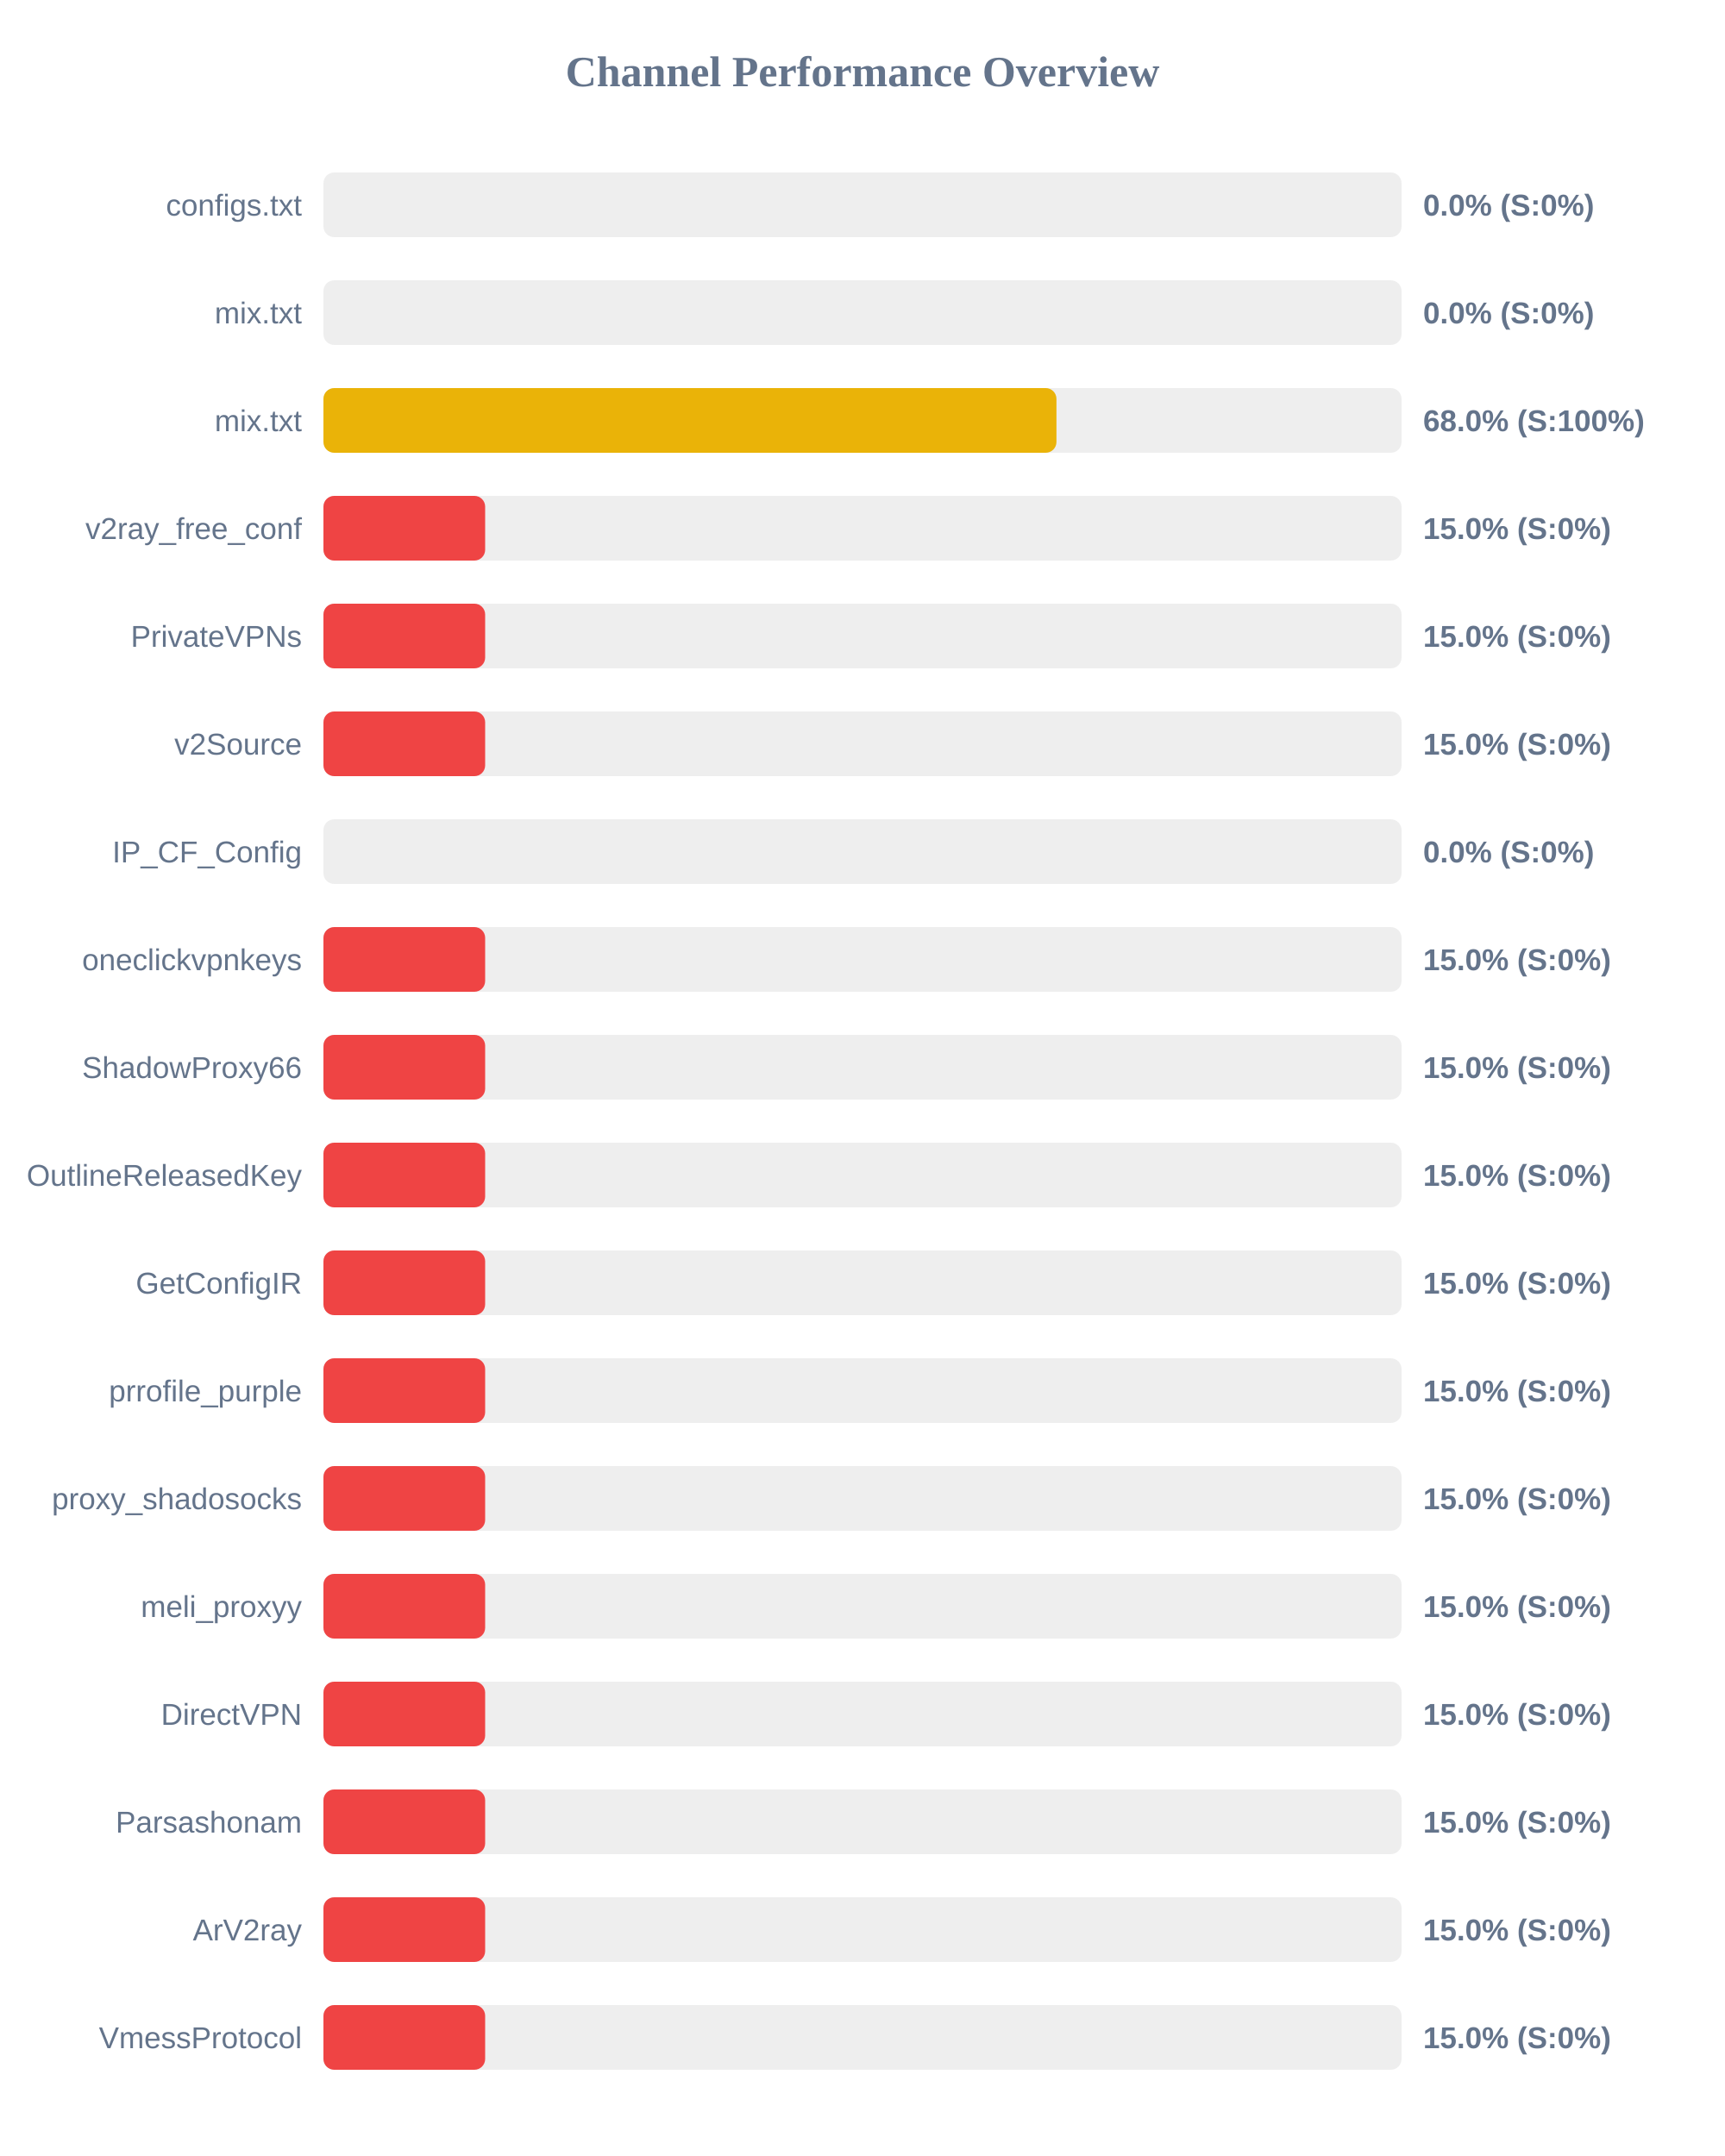
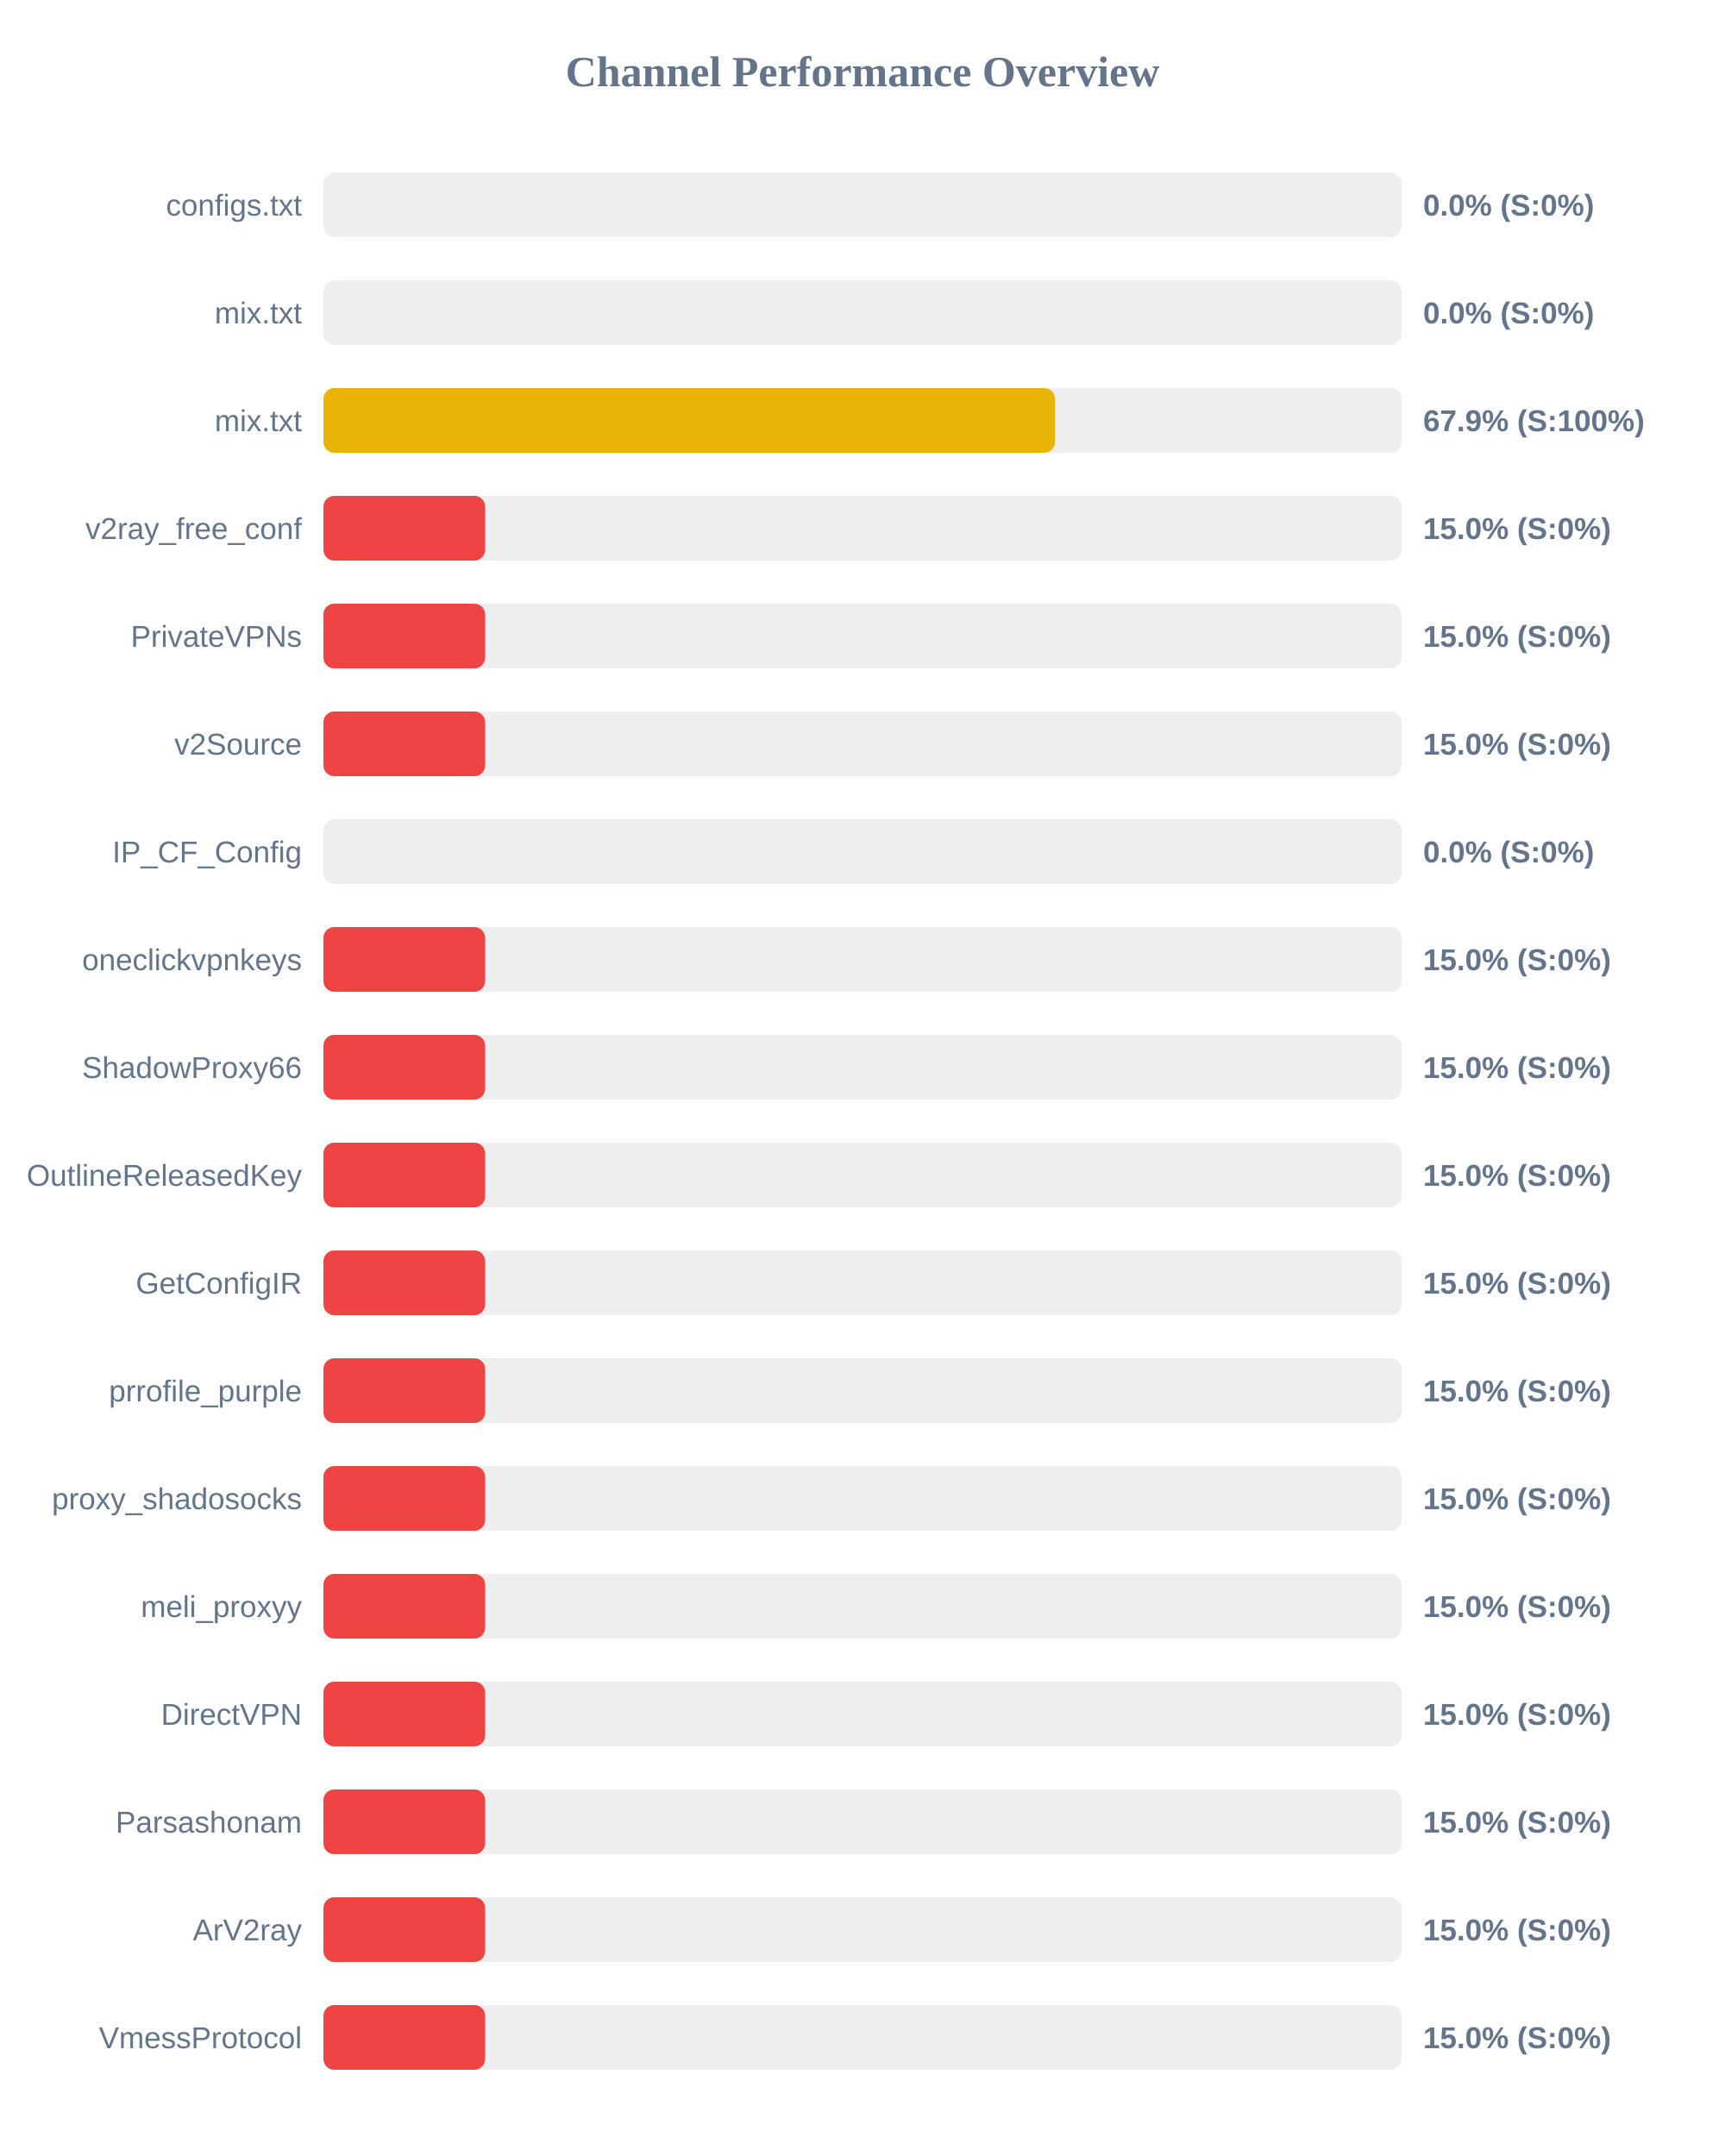
<svg xmlns="http://www.w3.org/2000/svg" width="800" height="1000" version="1.1">
  <style>
        .row { font: 14px Arial; fill: #64748b; }
        .score { font: bold 14px Arial; fill: #64748b; }
    </style>
  <text x="400" y="40" text-anchor="middle" font-size="20px" font-weight="bold" fill="#64748b">Channel Performance Overview</text>
  <rect x="150" y="80" width="500" height="30" fill="#eee" rx="5" />
  <rect x="150" y="80" width="0.0" height="30" fill="#ef4444" rx="5" />
  <text x="140" y="100" text-anchor="end" class="row">configs.txt</text>
  <text x="660" y="100" text-anchor="start" class="score">0.0% (S:0%)</text>
  <rect x="150" y="130" width="500" height="30" fill="#eee" rx="5" />
  <rect x="150" y="130" width="0.0" height="30" fill="#ef4444" rx="5" />
  <text x="140" y="150" text-anchor="end" class="row">mix.txt</text>
  <text x="660" y="150" text-anchor="start" class="score">0.0% (S:0%)</text>
  <rect x="150" y="180" width="500" height="30" fill="#eee" rx="5" />
-   <rect x="150" y="180" width="339.95" height="30" fill="#eab308" rx="5" />
+   <rect x="150" y="180" width="339.3" height="30" fill="#eab308" rx="5" />
  <text x="140" y="200" text-anchor="end" class="row">mix.txt</text>
-   <text x="660" y="200" text-anchor="start" class="score">68.0% (S:100%)</text>
+   <text x="660" y="200" text-anchor="start" class="score">67.9% (S:100%)</text>
  <rect x="150" y="230" width="500" height="30" fill="#eee" rx="5" />
  <rect x="150" y="230" width="75.0" height="30" fill="#ef4444" rx="5" />
  <text x="140" y="250" text-anchor="end" class="row">v2ray_free_conf</text>
  <text x="660" y="250" text-anchor="start" class="score">15.0% (S:0%)</text>
  <rect x="150" y="280" width="500" height="30" fill="#eee" rx="5" />
  <rect x="150" y="280" width="75.0" height="30" fill="#ef4444" rx="5" />
  <text x="140" y="300" text-anchor="end" class="row">PrivateVPNs</text>
  <text x="660" y="300" text-anchor="start" class="score">15.0% (S:0%)</text>
  <rect x="150" y="330" width="500" height="30" fill="#eee" rx="5" />
  <rect x="150" y="330" width="75.0" height="30" fill="#ef4444" rx="5" />
  <text x="140" y="350" text-anchor="end" class="row">v2Source</text>
  <text x="660" y="350" text-anchor="start" class="score">15.0% (S:0%)</text>
  <rect x="150" y="380" width="500" height="30" fill="#eee" rx="5" />
  <rect x="150" y="380" width="0.0" height="30" fill="#ef4444" rx="5" />
  <text x="140" y="400" text-anchor="end" class="row">IP_CF_Config</text>
  <text x="660" y="400" text-anchor="start" class="score">0.0% (S:0%)</text>
  <rect x="150" y="430" width="500" height="30" fill="#eee" rx="5" />
  <rect x="150" y="430" width="75.0" height="30" fill="#ef4444" rx="5" />
  <text x="140" y="450" text-anchor="end" class="row">oneclickvpnkeys</text>
  <text x="660" y="450" text-anchor="start" class="score">15.0% (S:0%)</text>
  <rect x="150" y="480" width="500" height="30" fill="#eee" rx="5" />
  <rect x="150" y="480" width="75.0" height="30" fill="#ef4444" rx="5" />
  <text x="140" y="500" text-anchor="end" class="row">ShadowProxy66</text>
  <text x="660" y="500" text-anchor="start" class="score">15.0% (S:0%)</text>
  <rect x="150" y="530" width="500" height="30" fill="#eee" rx="5" />
  <rect x="150" y="530" width="75.0" height="30" fill="#ef4444" rx="5" />
  <text x="140" y="550" text-anchor="end" class="row">OutlineReleasedKey</text>
  <text x="660" y="550" text-anchor="start" class="score">15.0% (S:0%)</text>
  <rect x="150" y="580" width="500" height="30" fill="#eee" rx="5" />
  <rect x="150" y="580" width="75.0" height="30" fill="#ef4444" rx="5" />
  <text x="140" y="600" text-anchor="end" class="row">GetConfigIR</text>
  <text x="660" y="600" text-anchor="start" class="score">15.0% (S:0%)</text>
  <rect x="150" y="630" width="500" height="30" fill="#eee" rx="5" />
  <rect x="150" y="630" width="75.0" height="30" fill="#ef4444" rx="5" />
  <text x="140" y="650" text-anchor="end" class="row">prrofile_purple</text>
  <text x="660" y="650" text-anchor="start" class="score">15.0% (S:0%)</text>
  <rect x="150" y="680" width="500" height="30" fill="#eee" rx="5" />
  <rect x="150" y="680" width="75.0" height="30" fill="#ef4444" rx="5" />
  <text x="140" y="700" text-anchor="end" class="row">proxy_shadosocks</text>
  <text x="660" y="700" text-anchor="start" class="score">15.0% (S:0%)</text>
  <rect x="150" y="730" width="500" height="30" fill="#eee" rx="5" />
  <rect x="150" y="730" width="75.0" height="30" fill="#ef4444" rx="5" />
  <text x="140" y="750" text-anchor="end" class="row">meli_proxyy</text>
  <text x="660" y="750" text-anchor="start" class="score">15.0% (S:0%)</text>
  <rect x="150" y="780" width="500" height="30" fill="#eee" rx="5" />
  <rect x="150" y="780" width="75.0" height="30" fill="#ef4444" rx="5" />
  <text x="140" y="800" text-anchor="end" class="row">DirectVPN</text>
  <text x="660" y="800" text-anchor="start" class="score">15.0% (S:0%)</text>
  <rect x="150" y="830" width="500" height="30" fill="#eee" rx="5" />
  <rect x="150" y="830" width="75.0" height="30" fill="#ef4444" rx="5" />
  <text x="140" y="850" text-anchor="end" class="row">Parsashonam</text>
  <text x="660" y="850" text-anchor="start" class="score">15.0% (S:0%)</text>
  <rect x="150" y="880" width="500" height="30" fill="#eee" rx="5" />
  <rect x="150" y="880" width="75.0" height="30" fill="#ef4444" rx="5" />
  <text x="140" y="900" text-anchor="end" class="row">ArV2ray</text>
  <text x="660" y="900" text-anchor="start" class="score">15.0% (S:0%)</text>
  <rect x="150" y="930" width="500" height="30" fill="#eee" rx="5" />
  <rect x="150" y="930" width="75.0" height="30" fill="#ef4444" rx="5" />
  <text x="140" y="950" text-anchor="end" class="row">VmessProtocol</text>
  <text x="660" y="950" text-anchor="start" class="score">15.0% (S:0%)</text>
</svg>
